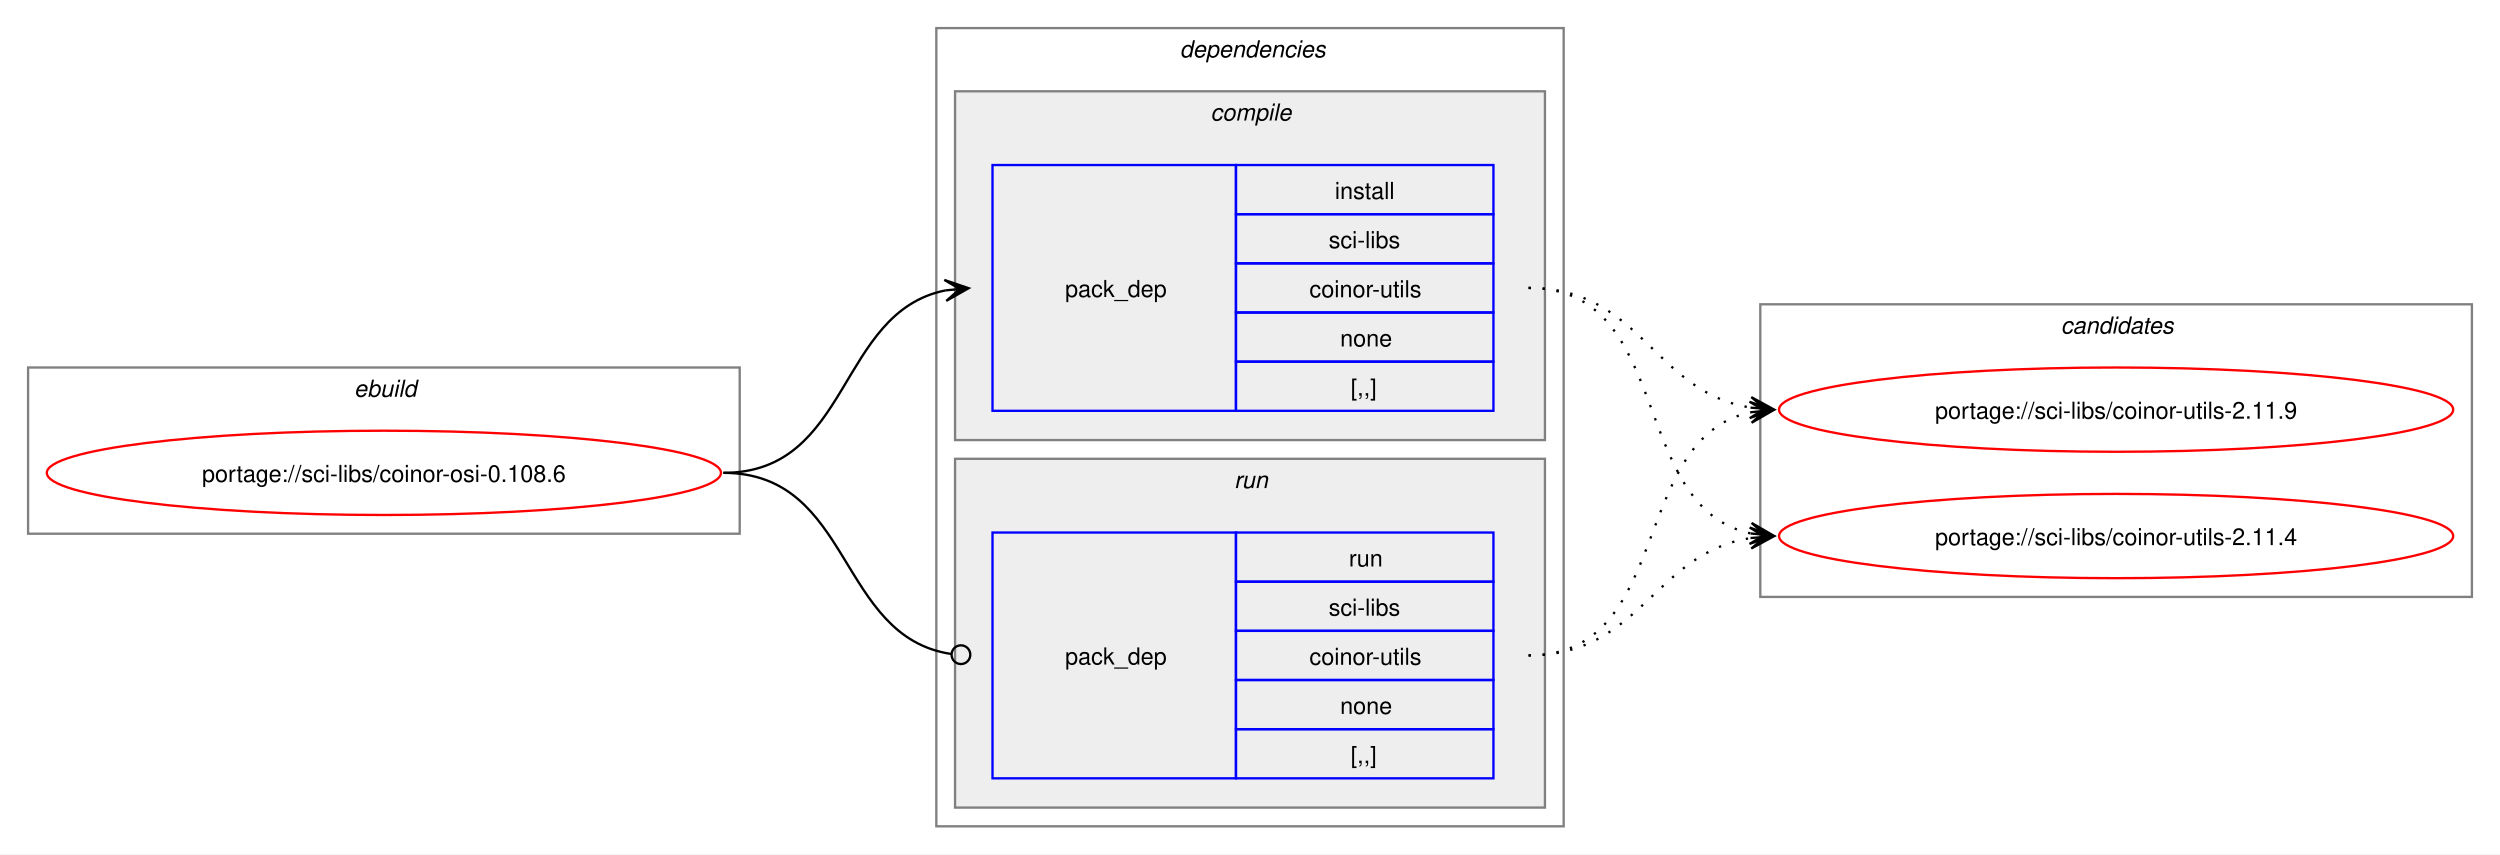
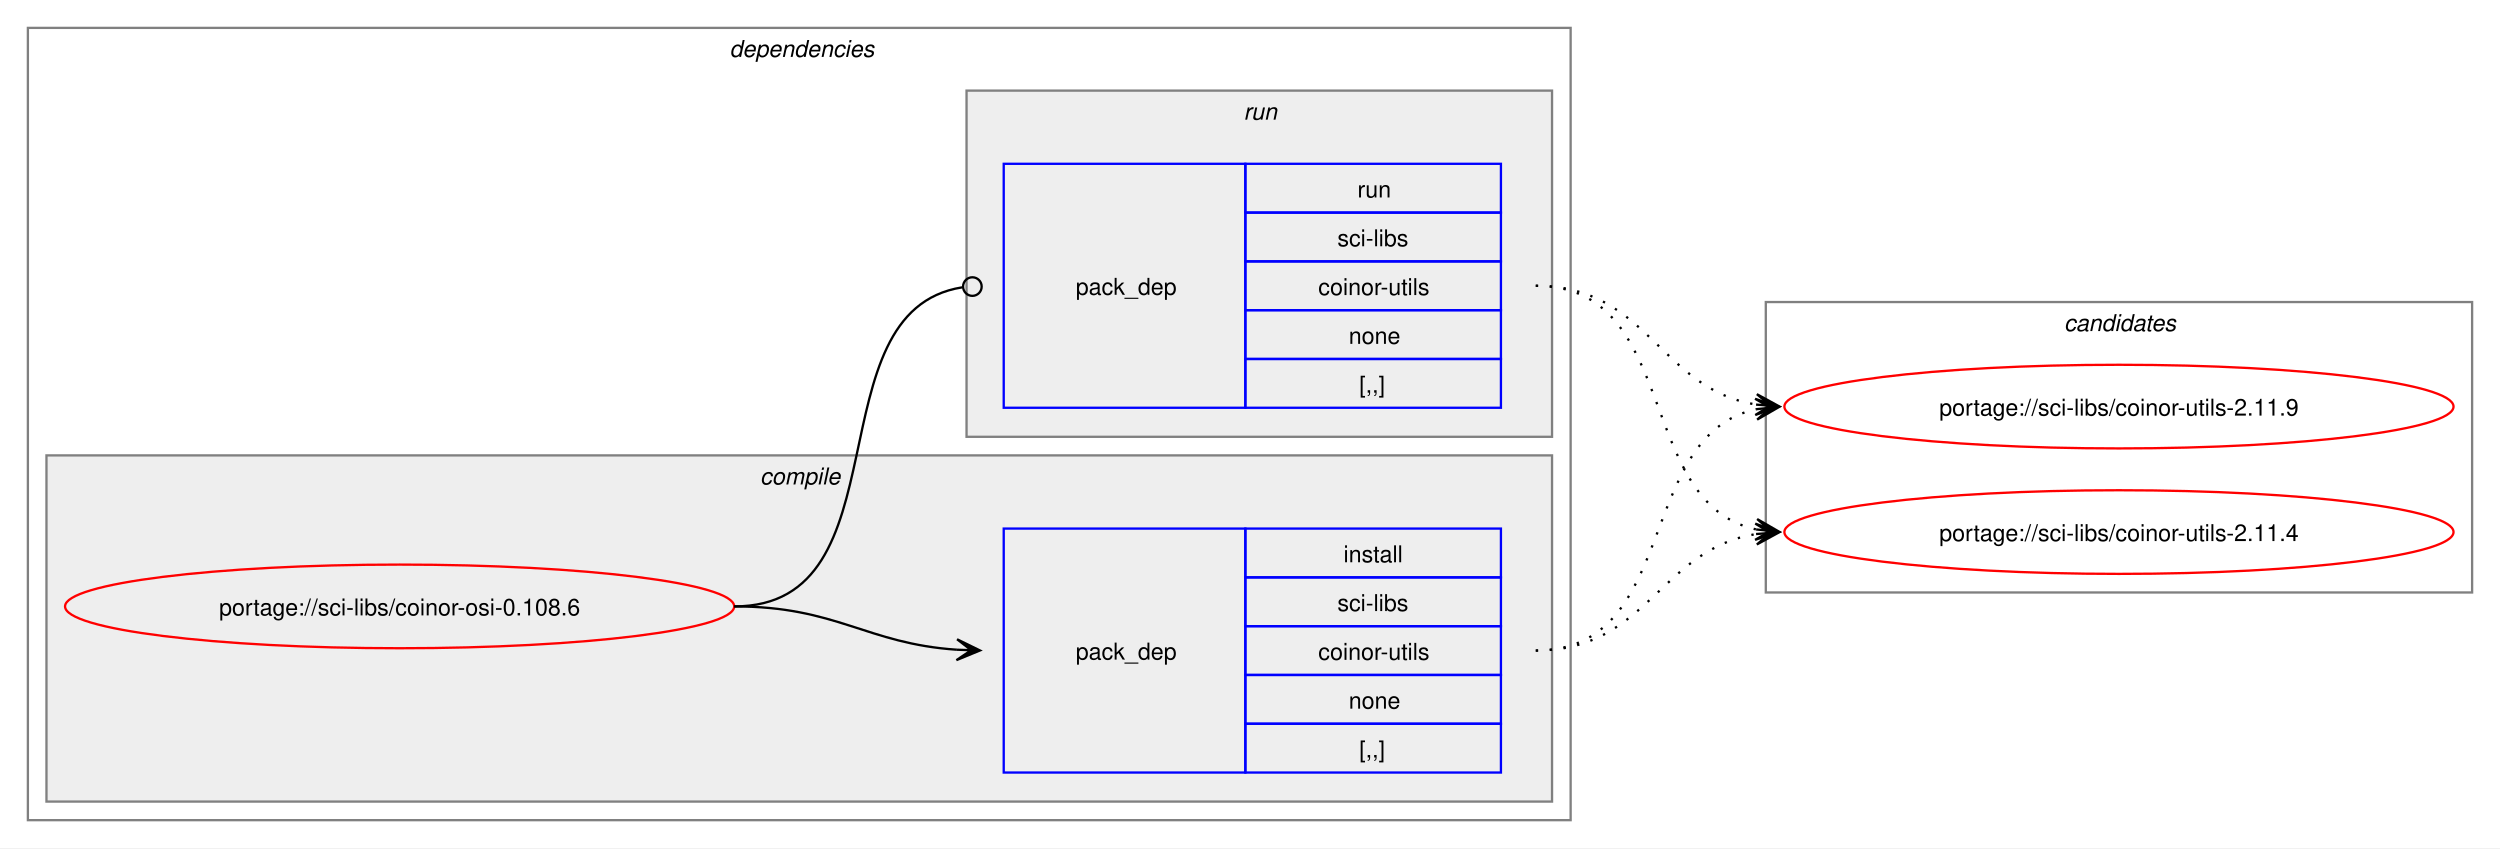
- <svg xmlns="http://www.w3.org/2000/svg" xmlns:xlink="http://www.w3.org/1999/xlink" width="1068pt" height="365pt" viewBox="0.00 0.00 1068.00 365.00">
+ <svg xmlns="http://www.w3.org/2000/svg" xmlns:xlink="http://www.w3.org/1999/xlink" width="1076pt" height="365pt" viewBox="0.00 0.00 1076.00 365.00">
  <g id="graph0" class="graph" transform="scale(1 1) rotate(0) translate(4 361)">
-     <polygon fill="white" stroke="none" points="-4,4 -4,-361 1064,-361 1064,4 -4,4" />
-     <g id="clust1" class="cluster">
-       <polygon fill="none" stroke="gray" points="8,-133 8,-204 312,-204 312,-133 8,-133" />
-       <text text-anchor="start" x="147.25" y="-191.5" font-family="Helvetica,sans-Serif" font-style="italic" font-size="10.00">ebuild</text>
-     </g>
+     <polygon fill="white" stroke="none" points="-4,4 -4,-361 1072,-361 1072,4 -4,4" />
    <g id="clust2" class="cluster">
-       <polygon fill="none" stroke="gray" points="396,-8 396,-349 664,-349 664,-8 396,-8" />
-       <text text-anchor="start" x="500" y="-336.5" font-family="Helvetica,sans-Serif" font-style="italic" font-size="10.00">dependencies</text>
+       <polygon fill="none" stroke="gray" points="8,-8 8,-349 672,-349 672,-8 8,-8" />
+       <text text-anchor="start" x="310" y="-336.5" font-family="Helvetica,sans-Serif" font-style="italic" font-size="10.00">dependencies</text>
    </g>
    <g id="clust3" class="cluster">
-       <polygon fill="#eeeeee" stroke="gray" points="404,-173 404,-322 656,-322 656,-173 404,-173" />
-       <text text-anchor="start" x="513.12" y="-309.5" font-family="Helvetica,sans-Serif" font-style="italic" font-size="10.00">compile</text>
+       <polygon fill="#eeeeee" stroke="gray" points="16,-16 16,-165 664,-165 664,-16 16,-16" />
+       <text text-anchor="start" x="323.12" y="-152.5" font-family="Helvetica,sans-Serif" font-style="italic" font-size="10.00">compile</text>
    </g>
    <g id="clust6" class="cluster">
-       <polygon fill="#eeeeee" stroke="gray" points="404,-16 404,-165 656,-165 656,-16 404,-16" />
-       <text text-anchor="start" x="523.25" y="-152.5" font-family="Helvetica,sans-Serif" font-style="italic" font-size="10.00">run</text>
+       <polygon fill="#eeeeee" stroke="gray" points="412,-173 412,-322 664,-322 664,-173 412,-173" />
+       <text text-anchor="start" x="531.25" y="-309.5" font-family="Helvetica,sans-Serif" font-style="italic" font-size="10.00">run</text>
    </g>
    <g id="clust8" class="cluster">
-       <polygon fill="none" stroke="gray" points="748,-106 748,-231 1052,-231 1052,-106 748,-106" />
-       <text text-anchor="start" x="876.38" y="-218.5" font-family="Helvetica,sans-Serif" font-style="italic" font-size="10.00">candidates</text>
+       <polygon fill="none" stroke="gray" points="756,-106 756,-231 1060,-231 1060,-106 756,-106" />
+       <text text-anchor="start" x="884.38" y="-218.5" font-family="Helvetica,sans-Serif" font-style="italic" font-size="10.00">candidates</text>
    </g>
    <g id="node1" class="node">
      <g id="a_node1">
        <a xlink:href="../sci-libs/coinor-osi-0.108.6.svg" xlink:title="portage://sci-libs/coinor-osi-0.108.6">
-           <ellipse fill="none" stroke="red" cx="160" cy="-159" rx="144" ry="18" />
-           <text text-anchor="middle" x="160" y="-155.12" font-family="Helvetica,sans-Serif" font-size="10.00">portage://sci-libs/coinor-osi-0.108.6</text>
+           <ellipse fill="none" stroke="red" cx="168" cy="-100" rx="144" ry="18" />
+           <text text-anchor="middle" x="168" y="-96.12" font-family="Helvetica,sans-Serif" font-size="10.00">portage://sci-libs/coinor-osi-0.108.6</text>
        </a>
      </g>
    </g>
    <g id="node2" class="node">
-       <polygon fill="none" stroke="blue" points="420,-185.5 420,-290.5 524,-290.5 524,-185.5 420,-185.5" />
-       <text text-anchor="start" x="451" y="-234.12" font-family="Helvetica,sans-Serif" font-size="10.00">pack_dep</text>
-       <polygon fill="none" stroke="blue" points="524,-269.5 524,-290.5 634,-290.5 634,-269.5 524,-269.5" />
-       <text text-anchor="start" x="566.25" y="-276" font-family="Helvetica,sans-Serif" font-size="10.00">install</text>
-       <polygon fill="none" stroke="blue" points="524,-248.5 524,-269.5 634,-269.5 634,-248.5 524,-248.5" />
-       <text text-anchor="start" x="563.62" y="-255" font-family="Helvetica,sans-Serif" font-size="10.00">sci-libs</text>
-       <polygon fill="none" stroke="blue" points="524,-227.5 524,-248.5 634,-248.5 634,-227.5 524,-227.5" />
-       <text text-anchor="start" x="555.38" y="-234" font-family="Helvetica,sans-Serif" font-size="10.00">coinor-utils</text>
-       <polygon fill="none" stroke="blue" points="524,-206.5 524,-227.5 634,-227.5 634,-206.5 524,-206.5" />
-       <text text-anchor="start" x="568.5" y="-213" font-family="Helvetica,sans-Serif" font-size="10.00">none</text>
-       <polygon fill="none" stroke="blue" points="524,-185.5 524,-206.5 634,-206.5 634,-185.5 524,-185.5" />
-       <text text-anchor="start" x="573" y="-192" font-family="Helvetica,sans-Serif" font-size="10.00">[,,]</text>
+       <polygon fill="none" stroke="blue" points="428,-28.5 428,-133.5 532,-133.5 532,-28.5 428,-28.5" />
+       <text text-anchor="start" x="459" y="-77.12" font-family="Helvetica,sans-Serif" font-size="10.00">pack_dep</text>
+       <polygon fill="none" stroke="blue" points="532,-112.5 532,-133.5 642,-133.5 642,-112.5 532,-112.5" />
+       <text text-anchor="start" x="574.25" y="-119" font-family="Helvetica,sans-Serif" font-size="10.00">install</text>
+       <polygon fill="none" stroke="blue" points="532,-91.5 532,-112.5 642,-112.5 642,-91.5 532,-91.5" />
+       <text text-anchor="start" x="571.62" y="-98" font-family="Helvetica,sans-Serif" font-size="10.00">sci-libs</text>
+       <polygon fill="none" stroke="blue" points="532,-70.5 532,-91.5 642,-91.5 642,-70.5 532,-70.5" />
+       <text text-anchor="start" x="563.38" y="-77" font-family="Helvetica,sans-Serif" font-size="10.00">coinor-utils</text>
+       <polygon fill="none" stroke="blue" points="532,-49.5 532,-70.5 642,-70.5 642,-49.5 532,-49.5" />
+       <text text-anchor="start" x="576.5" y="-56" font-family="Helvetica,sans-Serif" font-size="10.00">none</text>
+       <polygon fill="none" stroke="blue" points="532,-28.5 532,-49.5 642,-49.5 642,-28.5 532,-28.5" />
+       <text text-anchor="start" x="581" y="-35" font-family="Helvetica,sans-Serif" font-size="10.00">[,,]</text>
    </g>
    <g id="edge1" class="edge">
-       <path fill="none" stroke="black" d="M305,-159C359.74,-159 353.49,-227.57 399.89,-236.94" />
-       <polygon fill="black" stroke="black" points="409.79,-237.88 399.41,-241.42 406.02,-237.53 399.83,-236.94 399.83,-236.94 399.83,-236.94 406.02,-237.53 400.26,-232.46 409.79,-237.88" />
+       <path fill="none" stroke="black" d="M312,-100C356.34,-100 368.74,-83.99 407.84,-81.36" />
+       <polygon fill="black" stroke="black" points="417.78,-81.04 407.93,-85.86 414,-81.16 407.79,-81.36 407.79,-81.36 407.79,-81.36 414,-81.16 407.64,-76.87 417.78,-81.04" />
    </g>
    <g id="node3" class="node">
-       <polygon fill="none" stroke="blue" points="420,-28.5 420,-133.5 524,-133.5 524,-28.5 420,-28.5" />
-       <text text-anchor="start" x="451" y="-77.12" font-family="Helvetica,sans-Serif" font-size="10.00">pack_dep</text>
-       <polygon fill="none" stroke="blue" points="524,-112.5 524,-133.5 634,-133.5 634,-112.5 524,-112.5" />
-       <text text-anchor="start" x="572.25" y="-119" font-family="Helvetica,sans-Serif" font-size="10.00">run</text>
-       <polygon fill="none" stroke="blue" points="524,-91.5 524,-112.5 634,-112.5 634,-91.5 524,-91.5" />
-       <text text-anchor="start" x="563.62" y="-98" font-family="Helvetica,sans-Serif" font-size="10.00">sci-libs</text>
-       <polygon fill="none" stroke="blue" points="524,-70.5 524,-91.5 634,-91.5 634,-70.5 524,-70.5" />
-       <text text-anchor="start" x="555.38" y="-77" font-family="Helvetica,sans-Serif" font-size="10.00">coinor-utils</text>
-       <polygon fill="none" stroke="blue" points="524,-49.5 524,-70.5 634,-70.5 634,-49.5 524,-49.5" />
-       <text text-anchor="start" x="568.5" y="-56" font-family="Helvetica,sans-Serif" font-size="10.00">none</text>
-       <polygon fill="none" stroke="blue" points="524,-28.5 524,-49.5 634,-49.5 634,-28.5 524,-28.5" />
-       <text text-anchor="start" x="573" y="-35" font-family="Helvetica,sans-Serif" font-size="10.00">[,,]</text>
+       <polygon fill="none" stroke="blue" points="428,-185.5 428,-290.5 532,-290.5 532,-185.5 428,-185.5" />
+       <text text-anchor="start" x="459" y="-234.12" font-family="Helvetica,sans-Serif" font-size="10.00">pack_dep</text>
+       <polygon fill="none" stroke="blue" points="532,-269.5 532,-290.5 642,-290.5 642,-269.5 532,-269.5" />
+       <text text-anchor="start" x="580.25" y="-276" font-family="Helvetica,sans-Serif" font-size="10.00">run</text>
+       <polygon fill="none" stroke="blue" points="532,-248.5 532,-269.5 642,-269.5 642,-248.5 532,-248.5" />
+       <text text-anchor="start" x="571.62" y="-255" font-family="Helvetica,sans-Serif" font-size="10.00">sci-libs</text>
+       <polygon fill="none" stroke="blue" points="532,-227.5 532,-248.5 642,-248.5 642,-227.5 532,-227.5" />
+       <text text-anchor="start" x="563.38" y="-234" font-family="Helvetica,sans-Serif" font-size="10.00">coinor-utils</text>
+       <polygon fill="none" stroke="blue" points="532,-206.5 532,-227.5 642,-227.5 642,-206.5 532,-206.5" />
+       <text text-anchor="start" x="576.5" y="-213" font-family="Helvetica,sans-Serif" font-size="10.00">none</text>
+       <polygon fill="none" stroke="blue" points="532,-185.5 532,-206.5 642,-206.5 642,-185.5 532,-185.5" />
+       <text text-anchor="start" x="581" y="-192" font-family="Helvetica,sans-Serif" font-size="10.00">[,,]</text>
    </g>
    <g id="edge2" class="edge">
-       <path fill="none" stroke="black" d="M305,-159C360.41,-159 353.47,-89.01 402.31,-81.63" />
-       <ellipse fill="none" stroke="black" cx="406.51" cy="-81.32" rx="4" ry="4" />
+       <path fill="none" stroke="black" d="M312,-100C386.43,-100 345.13,-226.91 410.07,-237.32" />
+       <ellipse fill="none" stroke="black" cx="414.51" cy="-237.66" rx="4" ry="4" />
    </g>
    <g id="node4" class="node">
      <g id="a_node4">
        <a xlink:href="../sci-libs/coinor-utils-2.11.9.svg" xlink:title="portage://sci-libs/coinor-utils-2.11.9">
-           <ellipse fill="none" stroke="red" cx="900" cy="-186" rx="144" ry="18" />
-           <text text-anchor="middle" x="900" y="-182.12" font-family="Helvetica,sans-Serif" font-size="10.00">portage://sci-libs/coinor-utils-2.11.9</text>
+           <ellipse fill="none" stroke="red" cx="908" cy="-186" rx="144" ry="18" />
+           <text text-anchor="middle" x="908" y="-182.12" font-family="Helvetica,sans-Serif" font-size="10.00">portage://sci-libs/coinor-utils-2.11.9</text>
        </a>
      </g>
    </g>
    <g id="edge3" class="edge">
-       <path fill="none" stroke="black" stroke-dasharray="1,5" d="M649,-238C697.48,-238 702.07,-193.62 743.86,-186.86" />
-       <polygon fill="black" stroke="black" points="753.79,-186.09 744.16,-191.35 750.01,-186.38 743.81,-186.86 743.81,-186.86 743.81,-186.86 750.01,-186.38 743.47,-182.38 753.79,-186.09" />
+       <path fill="none" stroke="black" stroke-dasharray="1,5" d="M657,-81C719.3,-81 699.57,-173.67 751.94,-184.89" />
+       <polygon fill="black" stroke="black" points="761.79,-185.88 751.39,-189.36 758.02,-185.5 751.84,-184.88 751.84,-184.88 751.84,-184.88 758.02,-185.5 752.29,-180.4 761.79,-185.88" />
    </g>
    <g id="node5" class="node">
      <g id="a_node5">
        <a xlink:href="../sci-libs/coinor-utils-2.11.4.svg" xlink:title="portage://sci-libs/coinor-utils-2.11.4">
-           <ellipse fill="none" stroke="red" cx="900" cy="-132" rx="144" ry="18" />
-           <text text-anchor="middle" x="900" y="-128.12" font-family="Helvetica,sans-Serif" font-size="10.00">portage://sci-libs/coinor-utils-2.11.4</text>
+           <ellipse fill="none" stroke="red" cx="908" cy="-132" rx="144" ry="18" />
+           <text text-anchor="middle" x="908" y="-128.12" font-family="Helvetica,sans-Serif" font-size="10.00">portage://sci-libs/coinor-utils-2.11.4</text>
        </a>
      </g>
    </g>
    <g id="edge4" class="edge">
-       <path fill="none" stroke="black" stroke-dasharray="1,5" d="M649,-238C711.59,-238 691.33,-144.45 743.89,-133.12" />
-       <polygon fill="black" stroke="black" points="753.79,-132.12 744.29,-137.6 750.03,-132.5 743.84,-133.12 743.84,-133.12 743.84,-133.12 750.03,-132.5 743.39,-128.65 753.79,-132.12" />
+       <path fill="none" stroke="black" stroke-dasharray="1,5" d="M657,-81C705.3,-81 710.21,-124.53 751.89,-131.16" />
+       <polygon fill="black" stroke="black" points="761.79,-131.91 751.47,-135.64 758.01,-131.62 751.81,-131.15 751.81,-131.15 751.81,-131.15 758.01,-131.62 752.15,-126.66 761.79,-131.91" />
    </g>
    <g id="edge5" class="edge">
-       <path fill="none" stroke="black" stroke-dasharray="1,5" d="M649,-81C711.3,-81 691.57,-173.67 743.94,-184.89" />
-       <polygon fill="black" stroke="black" points="753.79,-185.88 743.39,-189.36 750.02,-185.5 743.84,-184.88 743.84,-184.88 743.84,-184.88 750.02,-185.5 744.29,-180.4 753.79,-185.88" />
+       <path fill="none" stroke="black" stroke-dasharray="1,5" d="M657,-238C705.48,-238 710.07,-193.62 751.86,-186.86" />
+       <polygon fill="black" stroke="black" points="761.79,-186.09 752.16,-191.35 758.01,-186.38 751.81,-186.86 751.81,-186.86 751.81,-186.86 758.01,-186.38 751.47,-182.38 761.79,-186.09" />
    </g>
    <g id="edge6" class="edge">
-       <path fill="none" stroke="black" stroke-dasharray="1,5" d="M649,-81C697.3,-81 702.21,-124.53 743.89,-131.16" />
-       <polygon fill="black" stroke="black" points="753.79,-131.91 743.47,-135.64 750.01,-131.62 743.81,-131.15 743.81,-131.15 743.81,-131.15 750.01,-131.62 744.15,-126.66 753.79,-131.91" />
+       <path fill="none" stroke="black" stroke-dasharray="1,5" d="M657,-238C719.59,-238 699.33,-144.45 751.89,-133.12" />
+       <polygon fill="black" stroke="black" points="761.79,-132.12 752.29,-137.6 758.03,-132.5 751.84,-133.12 751.84,-133.12 751.84,-133.12 758.03,-132.5 751.39,-128.65 761.79,-132.12" />
    </g>
  </g>
</svg>
